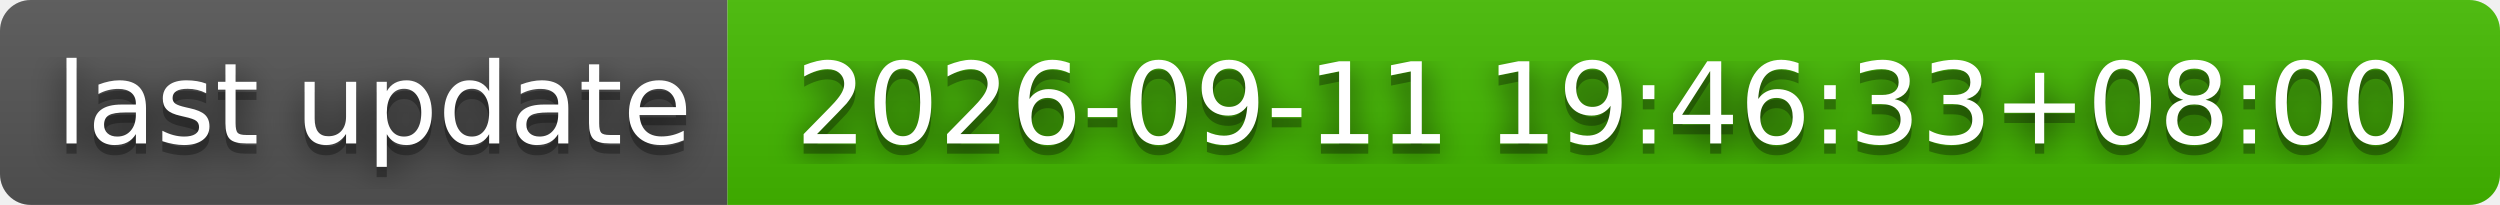
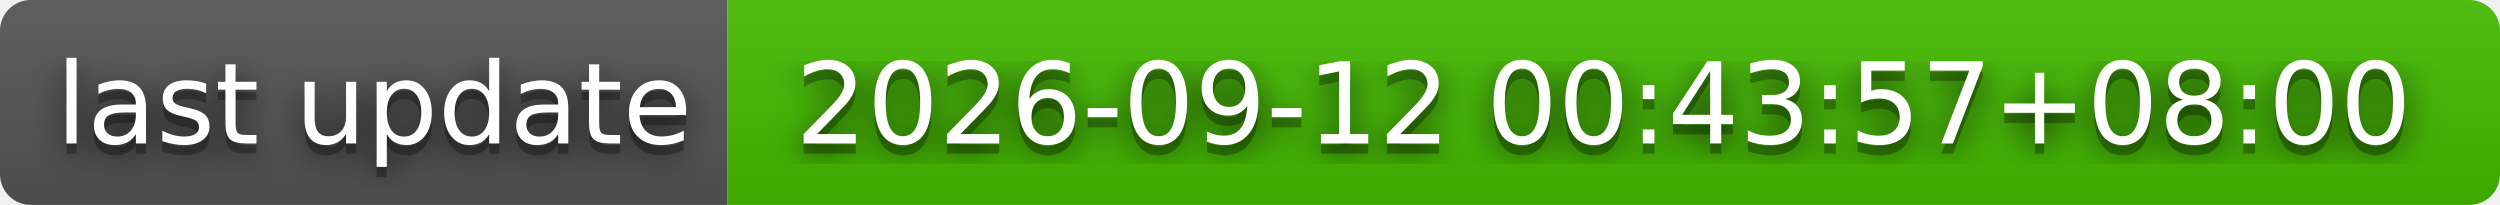
- <svg xmlns="http://www.w3.org/2000/svg" width="244" height="20" role="img" aria-label="last update: 2026-09-11 19:46:33+08:00">
+ <svg xmlns="http://www.w3.org/2000/svg" width="244" height="20" role="img" aria-label="last update: 2026-09-12 00:43:57+08:00">
  <filter id="blur">
    <feGaussianBlur stdDeviation="16" />
  </filter>
  <linearGradient id="s" x2="0" y2="100%">
    <stop offset="0" stop-color="#bbb" stop-opacity=".1" />
    <stop offset="1" stop-opacity=".1" />
  </linearGradient>
  <clipPath id="r">
    <rect width="244" height="20" rx="3" />
  </clipPath>
  <g clip-path="url(#r)">
    <rect width="71" height="20" fill="#555" />
    <rect x="71" width="173" height="20" fill="#4b0" />
    <rect width="244" height="20" fill="url(#s)" />
  </g>
  <g fill="#fff" text-anchor="middle" font-family="Verdana,Geneva,DejaVu Sans,sans-serif" text-rendering="geometricPrecision" font-size="110">
    <g transform="scale(.1)">
      <g aria-hidden="true" fill="#010101">
        <text x="365" y="150" fill-opacity=".8" filter="url(#blur)" textLength="610">last update</text>
        <text x="365" y="150" fill-opacity=".3" textLength="610">last update</text>
      </g>
      <text x="365" y="140" textLength="610">last update</text>
    </g>
    <g transform="scale(.1)">
      <g aria-hidden="true" fill="#010101">
-         <text x="1565" y="150" fill-opacity=".8" filter="url(#blur)" textLength="1630">2026-09-11 19:46:33+08:00</text>
-         <text x="1565" y="150" fill-opacity=".3" textLength="1630">2026-09-11 19:46:33+08:00</text>
+         <text x="1565" y="150" fill-opacity=".8" filter="url(#blur)" textLength="1630">2026-09-12 00:43:57+08:00</text>
+         <text x="1565" y="150" fill-opacity=".3" textLength="1630">2026-09-12 00:43:57+08:00</text>
      </g>
-       <text x="1565" y="140" textLength="1630">2026-09-11 19:46:33+08:00</text>
+       <text x="1565" y="140" textLength="1630">2026-09-12 00:43:57+08:00</text>
    </g>
  </g>
</svg>
